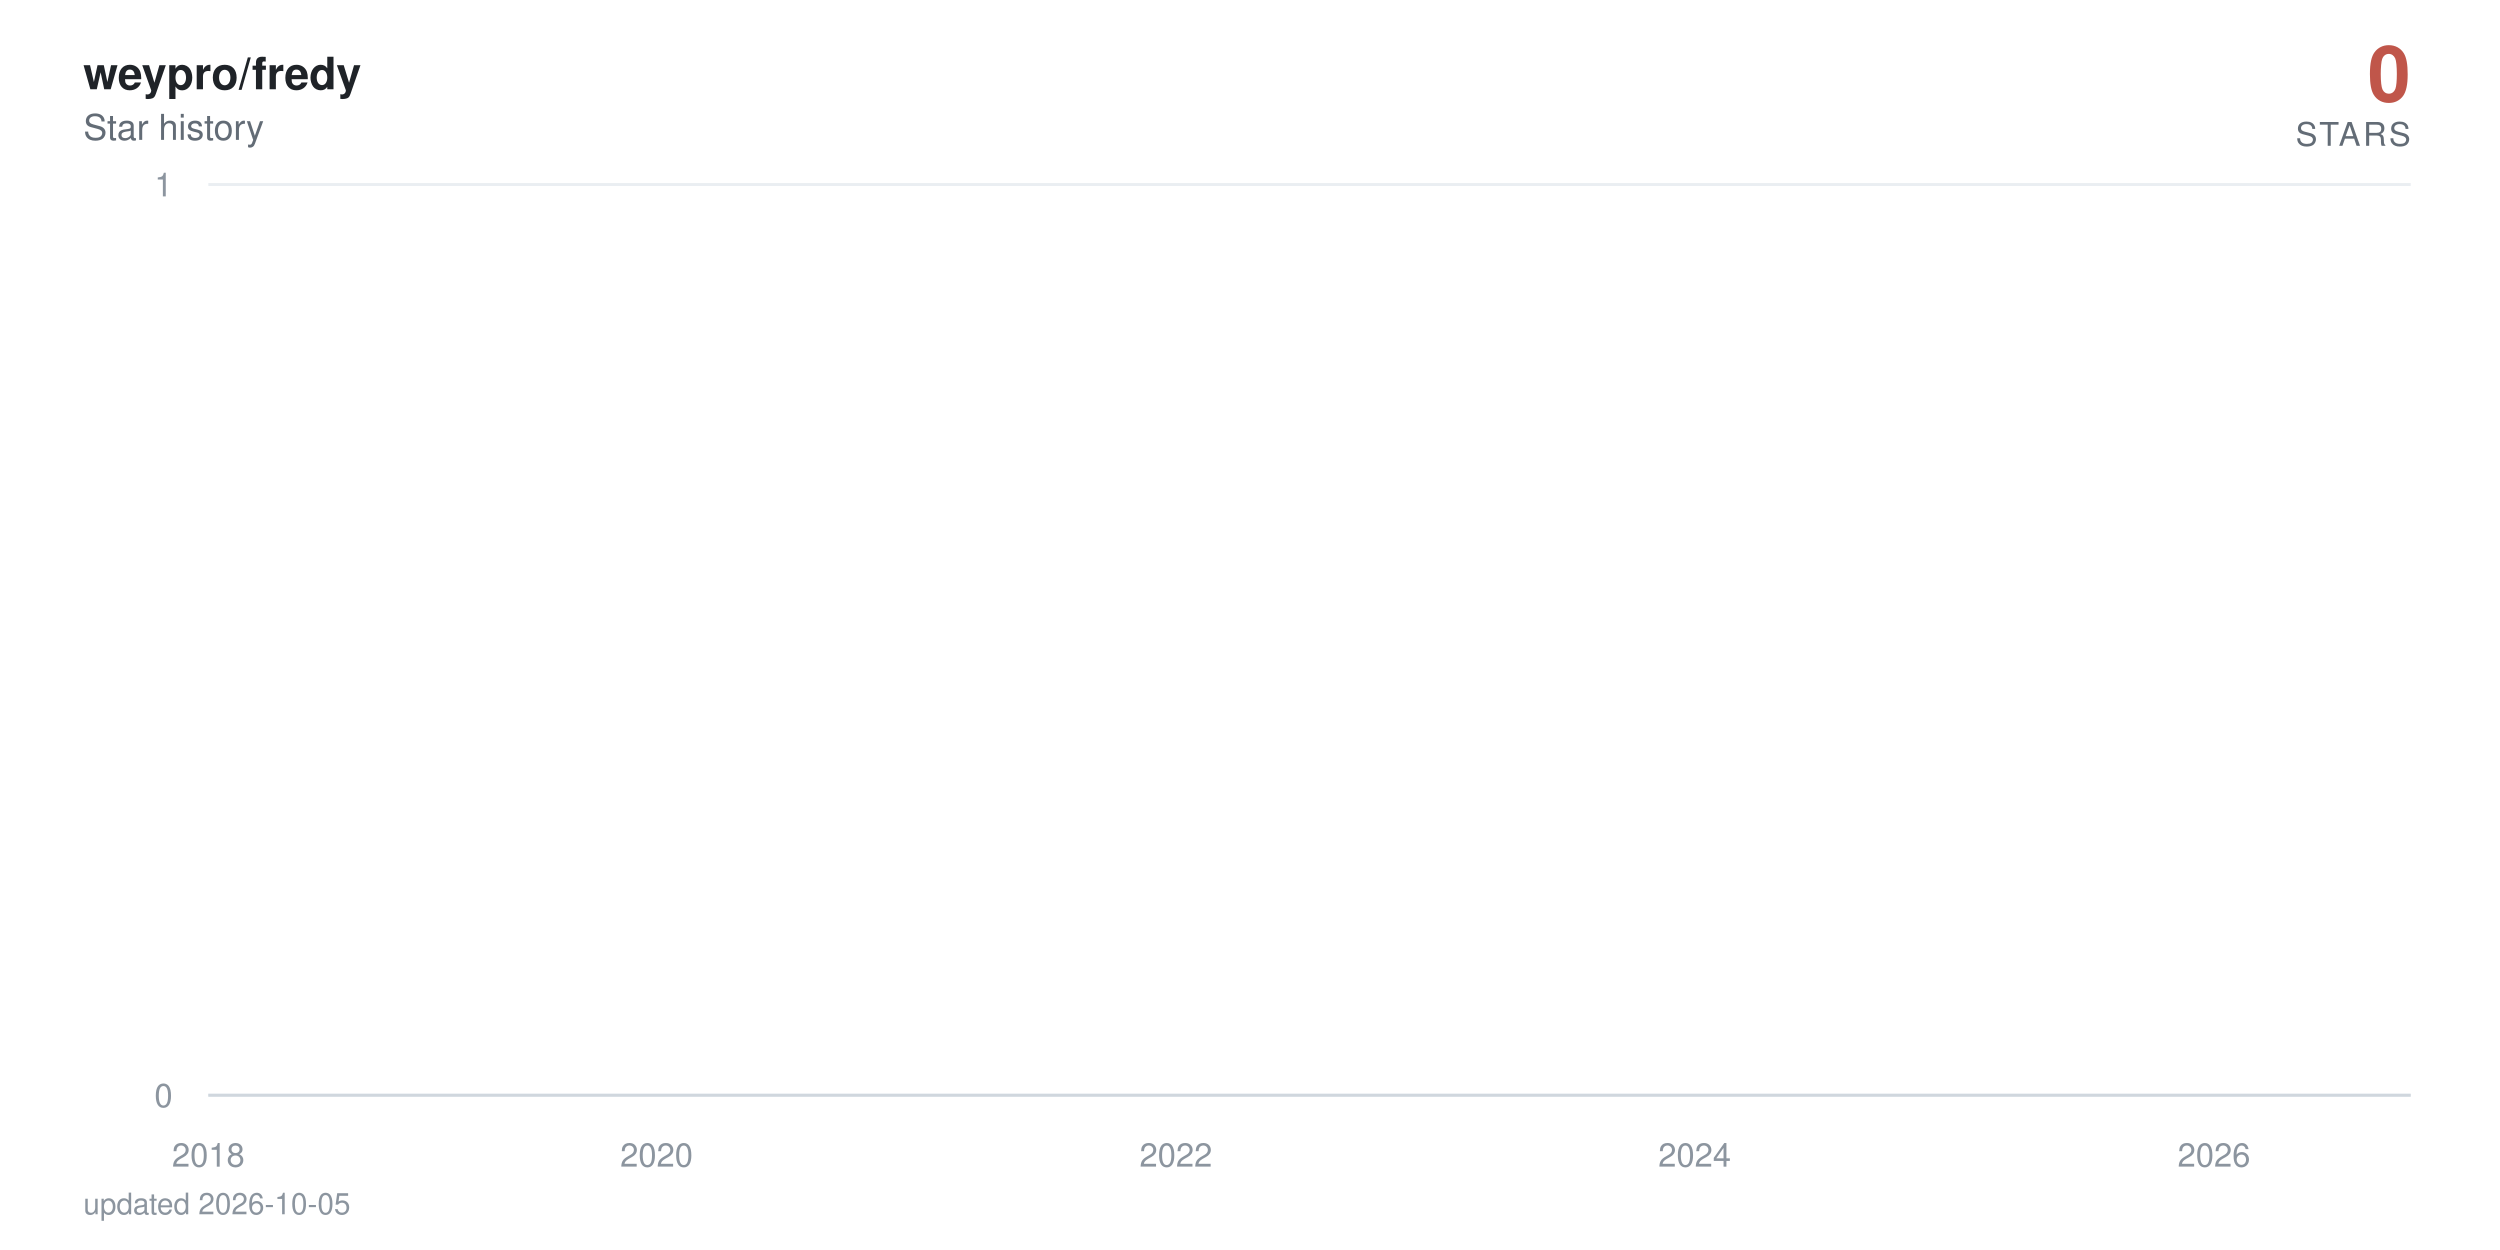
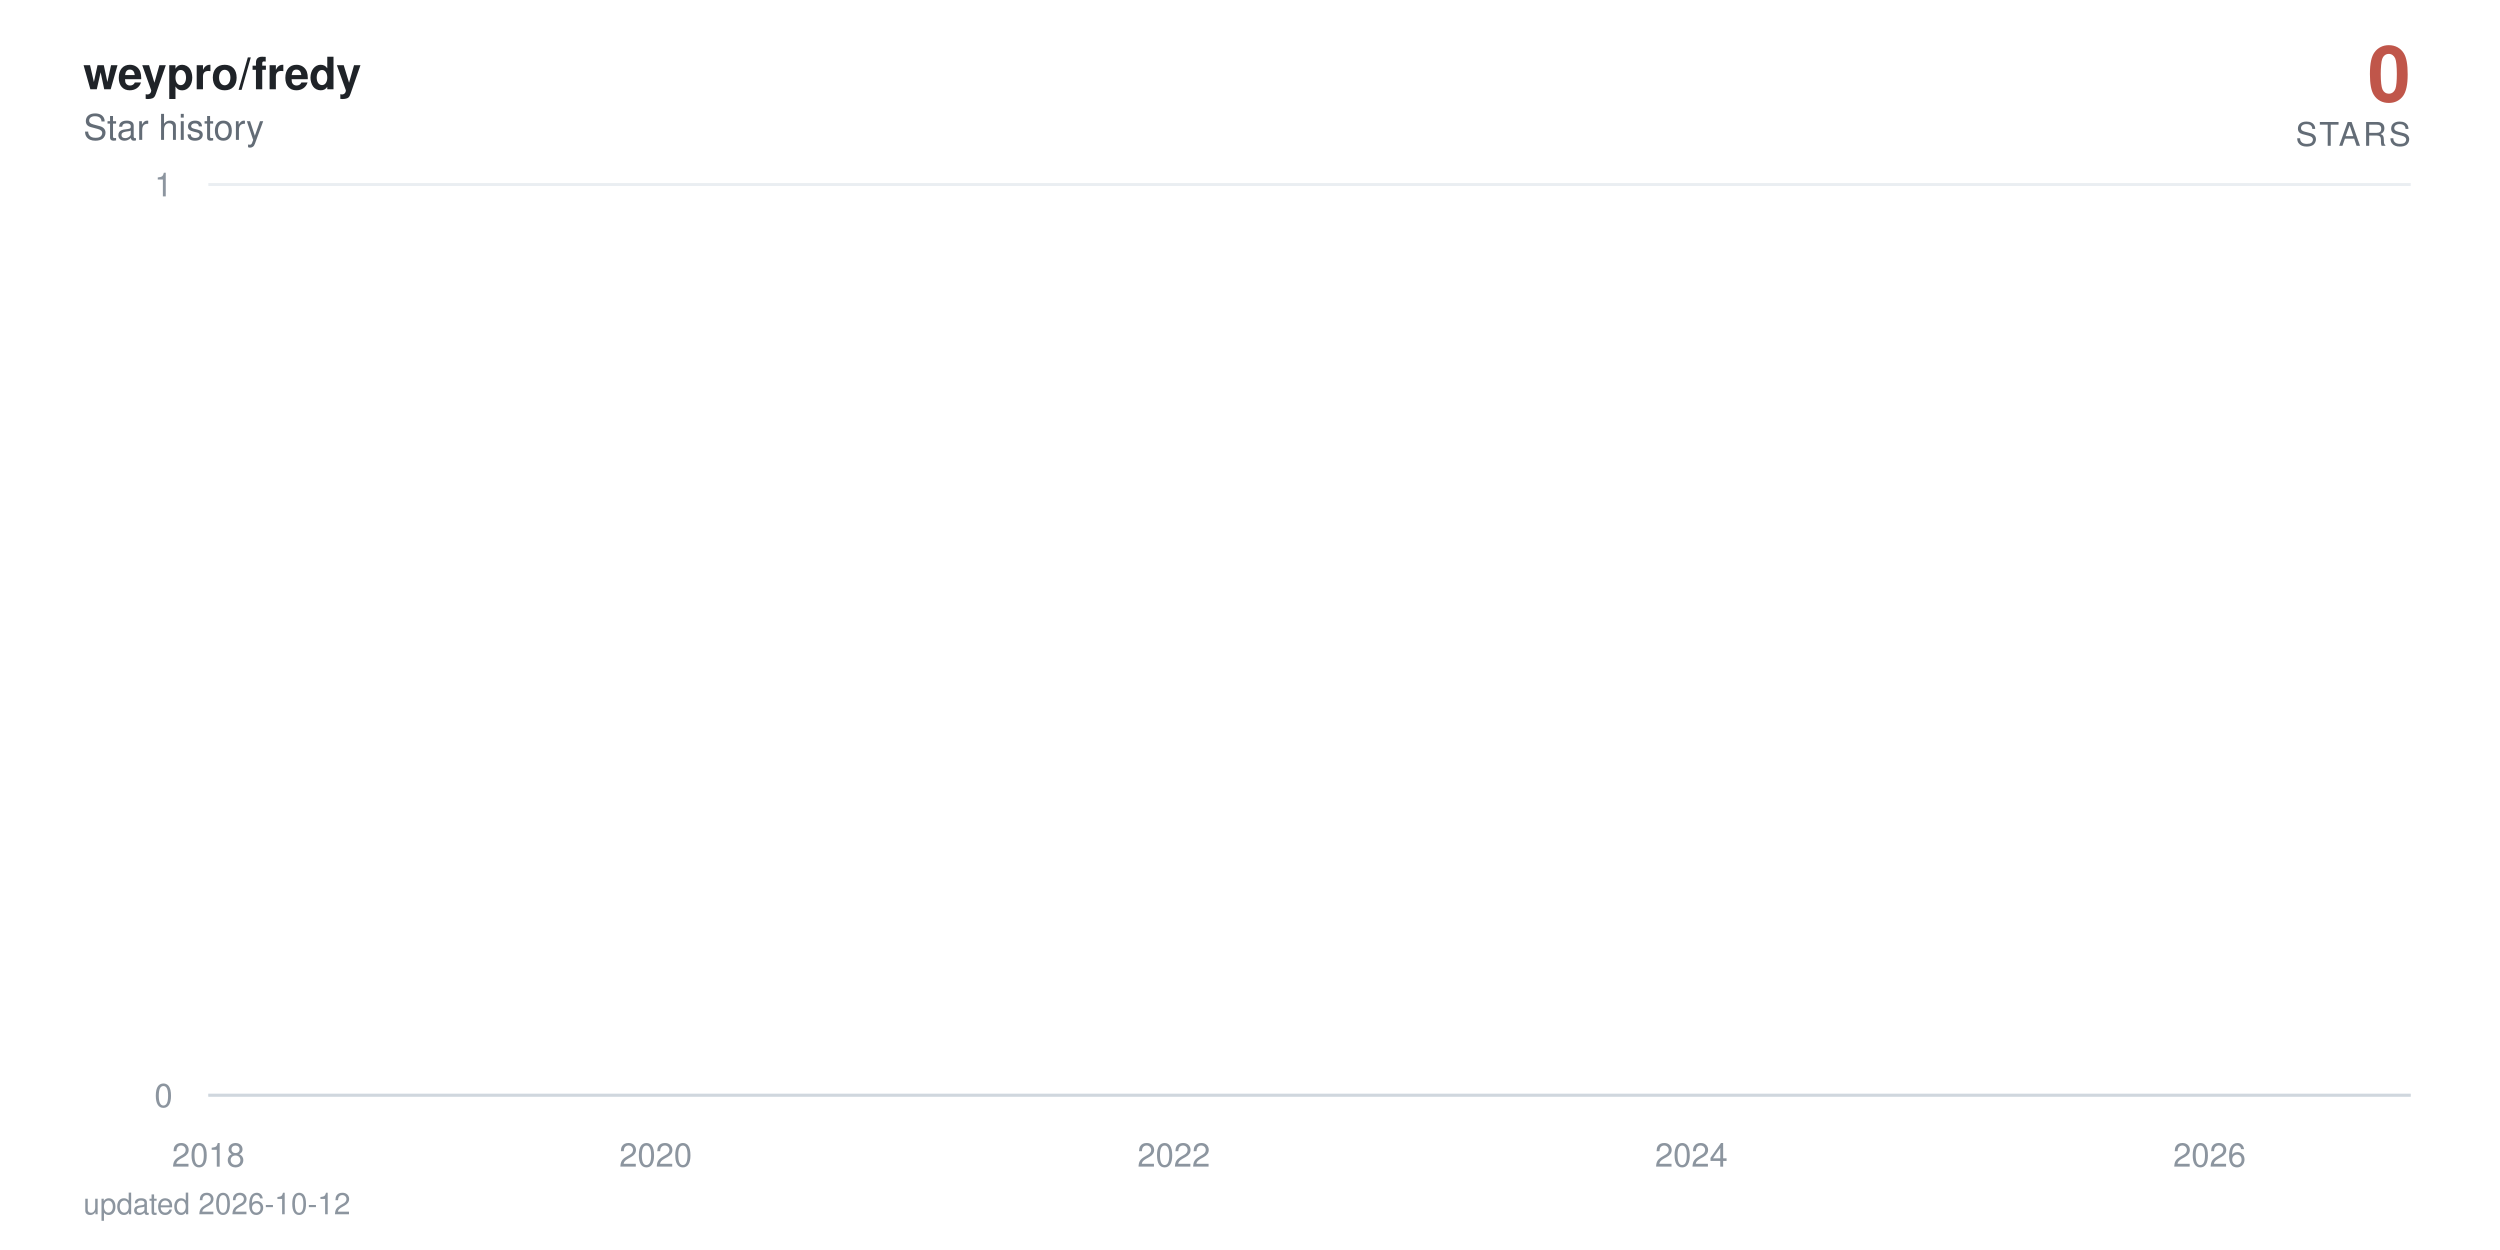
<svg xmlns="http://www.w3.org/2000/svg" viewBox="0 0 840 420" width="840" height="420" role="img" aria-label="weypro/fredy star history: 0 stars">
  <defs>
    <linearGradient id="area" x1="0" y1="0" x2="0" y2="1">
      <stop offset="0%" stop-color="#c0564a" stop-opacity="0.38" />
      <stop offset="100%" stop-color="#c0564a" stop-opacity="0" />
    </linearGradient>
  </defs>
  <style>
    text { font-family: -apple-system, BlinkMacSystemFont, 'Segoe UI', Helvetica, Arial, sans-serif; }
    .tick { fill: #8c959f; font-size: 11px; }
    .title { fill: #1f2328; font-size: 15px; font-weight: 600; }
    .subtitle { fill: #636c76; font-size: 12px; }
    .total { fill: #c0564a; font-size: 26px; font-weight: 700; }
    .total-label { fill: #636c76; font-size: 11px; letter-spacing: 0.08em; }
    .milestone-label { fill: #636c76; font-size: 10px; font-weight: 600; }
    .footer { fill: #8c959f; font-size: 10px; }

-     .line { stroke-dasharray: 22887; stroke-dashoffset: 22887; animation: draw 2.4s cubic-bezier(0.22, 0.61, 0.36, 1) forwards; }
+     .line { stroke-dasharray: 22888; stroke-dashoffset: 22888; animation: draw 2.4s cubic-bezier(0.22, 0.61, 0.36, 1) forwards; }
    .fill { opacity: 0; animation: appear 1.4s ease-out 0.9s forwards; }
    .milestone { opacity: 0; animation: appear 0.6s ease-out 1.9s forwards; }
    .end { opacity: 0; animation: appear 0.5s ease-out 2.3s forwards; }
    .halo { transform-origin: 810px 368px; animation: pulse 2.8s ease-in-out 2.8s infinite; }

    @keyframes draw { to { stroke-dashoffset: 0; } }
    @keyframes appear { to { opacity: 1; } }
    @keyframes pulse { 0%, 100% { transform: scale(1); opacity: 0.22; } 50% { transform: scale(1.5); opacity: 0.05; } }

    @media (prefers-reduced-motion: reduce) {
      .line { stroke-dashoffset: 0; animation: none; }
      .fill, .milestone, .end { opacity: 1; animation: none; }
      .halo { animation: none; }
    }
  </style>
  <rect width="840" height="420" fill="#ffffff" />
  <text x="28" y="30" class="title">weypro/fredy</text>
  <text x="28" y="47" class="subtitle">Star history</text>
  <text x="810" y="34" text-anchor="end" class="total">0</text>
  <text x="810" y="49" text-anchor="end" class="total-label">STARS</text>
  <line x1="70" y1="368" x2="810" y2="368" stroke="#eaeef2" stroke-width="1" />
  <text x="58" y="372" text-anchor="end" class="tick">0</text>
  <line x1="70" y1="62" x2="810" y2="62" stroke="#eaeef2" stroke-width="1" />
  <text x="58" y="66" text-anchor="end" class="tick">1</text>
  <line x1="70" y1="368" x2="810" y2="368" stroke="#d0d7de" stroke-width="1" />
  <text x="70" y="392" text-anchor="middle" class="tick">2018</text>
-   <text x="220.6" y="392" text-anchor="middle" class="tick">2020</text>
-   <text x="395.1" y="392" text-anchor="middle" class="tick">2022</text>
-   <text x="569.4" y="392" text-anchor="middle" class="tick">2024</text>
-   <text x="743.9" y="392" text-anchor="middle" class="tick">2026</text>
-   <path class="fill" d="M70,368 70,62 L71.7,-64.7 L89.8,-381.5 L90.1,-441.6 L90.3,-497.5 L197.5,-550 L216.8,-599.7 L219.9,-692 L220.9,-735.3 L224.7,-776.9 L225.2,-817.1 L231.8,-856 L235.4,-893.7 L256.2,-930.2 L263.4,-965.8 L266.2,-1000.5 L272.4,-1034.3 L285.8,-1067.3 L295.8,-1099.5 L310.6,-1131.1 L311.1,-1162 L322.6,-1192.3 L323,-1222 L327.8,-1251.2 L339,-1279.9 L339.5,-1308 L339.7,-1335.7 L342.8,-1363 L344,-1389.8 L346.2,-1416.3 L348.8,-1442.3 L361.2,-1468 L369.8,-1493.3 L370.8,-1567.3 L373.9,-1591.4 L378.7,-1615.1 L380.1,-1661.8 L380.3,-1684.7 L381,-1707.4 L381.8,-1752 L382,-1774 L384.4,-1795.7 L384.9,-1817.3 L387,-1838.6 L388.4,-1859.7 L388.9,-1880.6 L395.1,-1901.4 L396.3,-1921.9 L397,-1942.2 L397.7,-1962.4 L398.2,-1982.4 L398.7,-2002.3 L400.6,-2021.9 L401.3,-2060.8 L401.6,-2080 L401.8,-2099.1 L405.4,-2118 L405.6,-2136.7 L406.6,-2155.3 L407.3,-2173.8 L409.4,-2192.2 L410.6,-2210.4 L412.5,-2228.5 L415.2,-2246.5 L415.7,-2264.3 L418,-2282 L418.3,-2334.5 L421.9,-2351.8 L422.6,-2368.9 L424,-2386 L425,-2402.9 L425.2,-2419.8 L427.6,-2436.5 L429,-2453.2 L429.3,-2469.7 L431.6,-2486.2 L433.1,-2502.5 L434.5,-2535 L434.7,-2551.1 L436.2,-2567 L439,-2583 L441.2,-2598.8 L442.1,-2614.5 L443.1,-2630.2 L443.3,-2661.2 L443.8,-2676.7 L445.5,-2692 L446.2,-2707.3 L447.6,-2722.4 L447.9,-2737.6 L448.1,-2752.6 L448.8,-2767.6 L449.5,-2782.5 L451.2,-2812 L451.5,-2841.4 L451.9,-2855.9 L452.7,-2870.4 L452.9,-2899.2 L455.5,-2913.5 L455.8,-2927.7 L456.5,-2941.9 L461.2,-2970.1 L462,-2984.1 L464.3,-2998 L464.8,-3011.9 L465.3,-3025.7 L465.5,-3039.5 L467.9,-3053.2 L471.7,-3066.8 L472.5,-3080.4 L472.7,-3094 L474.1,-3107.5 L476.5,-3120.9 L477.5,-3134.3 L477.7,-3147.7 L478,-3161 L478.2,-3174.2 L479.4,-3187.4 L480.8,-3200.5 L483.2,-3213.6 L483.4,-3226.7 L485.1,-3239.7 L485.6,-3252.6 L489.2,-3265.5 L492.3,-3278.4 L492.8,-3291.2 L494.7,-3304 L494.9,-3316.7 L495.1,-3329.4 L495.6,-3342.1 L496.8,-3354.7 L497.5,-3367.2 L503.5,-3379.7 L504.9,-3392.2 L505.6,-3404.6 L507.1,-3417 L507.3,-3429.4 L507.8,-3441.7 L508.3,-3453.9 L508.5,-3466.2 L510.7,-3478.4 L511.9,-3490.5 L516.4,-3514.7 L525.7,-3526.7 L526.4,-3538.7 L532.1,-3550.7 L533.6,-3562.6 L538.8,-3574.5 L539.3,-3586.4 L541.5,-3598.2 L541.7,-3610 L543.4,-3621.8 L544.6,-3633.5 L546.2,-3645.2 L547.7,-3656.8 L553.4,-3668.4 L554.3,-3680 L558.9,-3691.5 L559.4,-3703.1 L568.9,-3714.5 L570.8,-3737.4 L571.1,-3748.8 L573.2,-3760.2 L573.4,-3771.5 L577,-3782.8 L577.3,-3794 L577.5,-3805.3 L579.4,-3816.5 L582,-3827.7 L582.7,-3838.8 L584.4,-3849.9 L588.5,-3861 L589,-3872.1 L590.1,-3883.1 L594.7,-3894.1 L595.4,-3916 L599,-3926.9 L600.7,-3948.7 L601.4,-3959.5 L605.7,-3970.3 L607.6,-3981.1 L610.7,-3991.8 L612.1,-4002.6 L613.8,-4013.3 L614,-4034.6 L614.5,-4045.2 L614.7,-4055.8 L615,-4066.4 L615.5,-4076.9 L615.7,-4087.4 L616.6,-4097.9 L617.6,-4108.4 L619.3,-4118.8 L620.2,-4129.3 L621.9,-4150 L622.4,-4160.4 L624,-4170.7 L626,-4181 L628.1,-4191.3 L628.8,-4201.6 L629.5,-4211.8 L631.7,-4222 L634.5,-4232.2 L636.7,-4242.4 L637.4,-4252.5 L637.7,-4262.6 L638.1,-4282.8 L638.8,-4292.9 L639.6,-4302.9 L640,-4312.9 L641.5,-4322.9 L643.9,-4332.9 L646,-4342.8 L647,-4352.7 L648.9,-4362.6 L653.6,-4372.5 L654.6,-4382.4 L655.6,-4392.2 L656.7,-4402.1 L657.2,-4421.7 L662,-4431.4 L663.2,-4441.2 L663.7,-4450.9 L668.7,-4460.6 L670.6,-4470.3 L671.3,-4480 L676.1,-4489.6 L676.3,-4499.2 L677.8,-4508.8 L678.9,-4528 L682.5,-4537.6 L683.2,-4547.1 L686.1,-4556.6 L687.3,-4575.6 L687.5,-4585 L687.8,-4594.5 L688,-4603.9 L688.7,-4632.1 L689,-4641.4 L689.2,-4660.1 L689.5,-4669.4 L690.2,-4678.7 L690.6,-4687.9 L691.8,-4697.2 L692.1,-4706.4 L692.3,-4715.7 L693,-4724.9 L694.5,-4734 L696.1,-4743.2 L696.6,-4752.4 L697.1,-4761.5 L698,-4779.7 L700,-4797.9 L701.1,-4806.9 L701.6,-4816 L702.1,-4825 L704.5,-4834 L705.2,-4843 L705.4,-4860.9 L708.1,-4869.9 L708.3,-4878.8 L710,-4887.7 L710.2,-4896.6 L710.5,-4905.5 L711.2,-4914.4 L711.4,-4923.2 L711.9,-4932.1 L712.1,-4940.9 L712.4,-4949.7 L713.1,-4967.3 L713.3,-4984.8 L713.6,-4993.6 L714,-5011 L714.3,-5028.4 L715.2,-5037 L715.5,-5054.3 L715.7,-5071.6 L716.4,-5080.2 L716.7,-5088.8 L716.9,-5097.3 L717.4,-5105.9 L718.1,-5173.9 L718.3,-5190.8 L718.8,-5216 L719.1,-5224.4 L720.2,-5232.7 L720.5,-5241.1 L720.7,-5257.7 L721,-5274.4 L721.2,-5282.7 L721.4,-5307.5 L721.7,-5315.7 L721.9,-5323.9 L722.4,-5332.1 L722.6,-5340.4 L724.5,-5348.6 L725,-5389.4 L725.3,-5397.5 L725.5,-5405.6 L725.7,-5413.7 L726,-5429.9 L726.7,-5446 L726.9,-5470.1 L727.2,-5486.1 L727.6,-5494.1 L728.1,-5510.1 L728.4,-5526 L728.6,-5533.9 L729.3,-5557.7 L729.8,-5581.3 L730,-5589.2 L730.5,-5597 L731,-5604.9 L731.5,-5620.5 L731.7,-5628.4 L731.9,-5636.2 L732.2,-5651.7 L732.9,-5659.5 L733.1,-5667.3 L733.4,-5675 L733.6,-5690.5 L733.9,-5698.2 L735,-5705.9 L735.8,-5713.6 L736.2,-5721.3 L736.5,-5729 L736.7,-5744.3 L737,-5767.3 L738.1,-5774.9 L738.4,-5782.5 L738.6,-5805.3 L738.9,-5820.5 L739.3,-5828 L740.5,-5835.6 L742.4,-5858.2 L742.9,-5865.7 L743.4,-5873.2 L743.6,-5895.7 L743.9,-5918 L744.1,-5947.8 L744.4,-5955.2 L744.8,-5992.1 L745.1,-6014.1 L745.3,-6028.8 L745.5,-6065.3 L746.5,-6072.6 L747,-6079.8 L747.5,-6087.1 L747.7,-6094.3 L747.9,-6101.6 L748.2,-6108.8 L748.4,-6130.4 L748.7,-6144.8 L748.9,-6152 L749.4,-6180.7 L749.8,-6187.8 L750.1,-6209.2 L750.3,-6216.3 L750.8,-6223.4 L751,-6237.6 L751.3,-6251.8 L751.5,-6258.9 L751.8,-6287.1 L752,-6329.1 L752.2,-6350.1 L752.5,-6364 L752.7,-6371 L752.9,-6377.9 L753.2,-6384.8 L753.4,-6405.6 L753.7,-6419.4 L753.9,-6433.2 L754.1,-6446.9 L754.6,-6460.7 L754.9,-6488 L755.3,-6501.7 L755.6,-6508.5 L755.8,-6522.1 L756.1,-6528.9 L756.3,-6549.2 L756.8,-6556 L757,-6562.7 L757.2,-6569.5 L758,-6583 L758.2,-6603.2 L758.4,-6609.9 L758.7,-6623.3 L758.9,-6636.7 L759.2,-6643.3 L759.4,-6656.7 L759.6,-6703.2 L759.9,-6723 L760.1,-6729.6 L760.3,-6736.2 L760.6,-6756 L760.8,-6762.5 L761.1,-6769.1 L761.5,-6775.6 L762,-6795.3 L762.3,-6814.9 L762.5,-6834.4 L763,-6853.9 L763.2,-6866.8 L763.5,-6873.3 L763.7,-6892.7 L763.9,-6899.1 L764.4,-6912 L764.6,-6931.2 L764.9,-6950.5 L765.1,-6956.9 L765.4,-6982.4 L765.6,-6988.7 L766.1,-6995.1 L766.3,-7001.5 L766.6,-7007.8 L766.8,-7014.2 L767.3,-7020.5 L767.5,-7039.5 L767.7,-7045.8 L768,-7052.1 L768.2,-7058.4 L768.7,-7064.7 L769.7,-7071 L769.9,-7083.6 L770.6,-7114.9 L770.9,-7133.7 L771.3,-7146.2 L771.6,-7152.4 L772.3,-7158.6 L772.5,-7164.8 L773,-7177.2 L773.2,-7189.6 L773.5,-7195.8 L773.7,-7202 L774,-7226.7 L774.9,-7232.9 L775.1,-7245.2 L775.6,-7257.5 L775.9,-7263.6 L776.1,-7269.8 L776.8,-7275.9 L777.3,-7282 L777.5,-7294.2 L777.8,-7306.4 L778,-7312.5 L778.3,-7318.6 L778.5,-7324.7 L778.7,-7330.8 L779,-7336.9 L779.2,-7343 L779.4,-7349 L779.7,-8194.5 L779.9,-9361.6 L780.2,-9557 L780.4,-9706.8 L780.6,-9776.3 L780.9,-9840.7 L781.1,-9854.4 L781.4,-9881.9 L781.6,-9909.2 L781.8,-9936.5 L782.1,-9959.2 L782.5,-9968.3 L782.8,-9981.9 L783,-10013.5 L783.3,-10121.2 L783.5,-10143.4 L783.7,-10179 L784,-10183.5 L784.2,-10187.9 L784.5,-10210 L784.7,-10223.3 L784.9,-10241 L785.2,-10263 L785.7,-10285 L785.9,-10293.8 L786.1,-10302.6 L786.4,-10311.4 L786.6,-10337.6 L786.8,-10350.7 L787.1,-10363.8 L787.3,-10368.2 L787.6,-10385.6 L787.8,-10394.3 L788,-10407.4 L788.3,-10442.1 L788.5,-10450.7 L788.8,-10459.4 L789,-10468 L789.2,-10472.3 L789.7,-10481 L790.2,-10493.9 L790.4,-10502.5 L790.9,-10506.8 L791.1,-10519.8 L791.4,-10524.1 L791.6,-10541.2 L791.9,-10549.8 L792.1,-10562.7 L792.3,-10571.2 L792.6,-10584.1 L792.8,-10588.3 L793.1,-10626.7 L793.3,-10866.8 L793.5,-10949.9 L793.8,-10966.4 L794,-10991.2 L794.2,-11003.5 L794.5,-11020 L794.7,-11036.4 L795,-11044.6 L795.4,-11048.7 L795.7,-11052.8 L795.9,-11056.9 L796.2,-11069.2 L796.4,-11081.5 L796.6,-11085.6 L796.9,-11101.9 L797.1,-11106 L797.3,-11130.4 L797.6,-11134.5 L797.8,-11146.7 L798.1,-11154.8 L798.3,-11154.8 L800,368 L801.6,368 L803.3,368 L805,368 L806.7,368 L808.3,368 L810,368 L810,368 Z" fill="url(#area)" />
-   <path class="line" d="M70,62 L71.7,-64.7 L89.8,-381.5 L90.1,-441.6 L90.3,-497.5 L197.5,-550 L216.8,-599.7 L219.9,-692 L220.9,-735.3 L224.7,-776.9 L225.2,-817.1 L231.8,-856 L235.4,-893.7 L256.2,-930.2 L263.4,-965.8 L266.2,-1000.5 L272.4,-1034.3 L285.8,-1067.3 L295.8,-1099.5 L310.6,-1131.1 L311.1,-1162 L322.6,-1192.3 L323,-1222 L327.8,-1251.2 L339,-1279.9 L339.5,-1308 L339.7,-1335.7 L342.8,-1363 L344,-1389.8 L346.2,-1416.3 L348.8,-1442.3 L361.2,-1468 L369.8,-1493.3 L370.8,-1567.3 L373.9,-1591.4 L378.7,-1615.1 L380.1,-1661.8 L380.3,-1684.7 L381,-1707.4 L381.8,-1752 L382,-1774 L384.4,-1795.7 L384.9,-1817.3 L387,-1838.6 L388.4,-1859.7 L388.9,-1880.6 L395.1,-1901.4 L396.3,-1921.9 L397,-1942.2 L397.7,-1962.4 L398.2,-1982.4 L398.7,-2002.3 L400.6,-2021.9 L401.3,-2060.8 L401.6,-2080 L401.8,-2099.1 L405.4,-2118 L405.6,-2136.7 L406.6,-2155.3 L407.3,-2173.8 L409.4,-2192.2 L410.6,-2210.4 L412.5,-2228.5 L415.2,-2246.5 L415.7,-2264.3 L418,-2282 L418.3,-2334.5 L421.9,-2351.8 L422.6,-2368.9 L424,-2386 L425,-2402.9 L425.2,-2419.8 L427.6,-2436.5 L429,-2453.2 L429.3,-2469.7 L431.6,-2486.2 L433.1,-2502.5 L434.5,-2535 L434.7,-2551.1 L436.2,-2567 L439,-2583 L441.2,-2598.8 L442.1,-2614.5 L443.1,-2630.2 L443.3,-2661.2 L443.8,-2676.7 L445.5,-2692 L446.2,-2707.3 L447.6,-2722.4 L447.9,-2737.6 L448.1,-2752.6 L448.8,-2767.6 L449.5,-2782.5 L451.2,-2812 L451.5,-2841.4 L451.9,-2855.9 L452.7,-2870.4 L452.9,-2899.2 L455.5,-2913.5 L455.8,-2927.7 L456.5,-2941.9 L461.2,-2970.1 L462,-2984.1 L464.3,-2998 L464.8,-3011.9 L465.3,-3025.7 L465.5,-3039.5 L467.9,-3053.2 L471.7,-3066.8 L472.5,-3080.4 L472.7,-3094 L474.1,-3107.5 L476.5,-3120.9 L477.5,-3134.3 L477.7,-3147.7 L478,-3161 L478.2,-3174.2 L479.4,-3187.4 L480.8,-3200.5 L483.2,-3213.6 L483.4,-3226.7 L485.1,-3239.7 L485.6,-3252.6 L489.2,-3265.5 L492.3,-3278.4 L492.8,-3291.2 L494.7,-3304 L494.9,-3316.7 L495.1,-3329.4 L495.6,-3342.1 L496.8,-3354.7 L497.5,-3367.2 L503.5,-3379.7 L504.9,-3392.2 L505.6,-3404.6 L507.1,-3417 L507.3,-3429.4 L507.8,-3441.7 L508.3,-3453.9 L508.5,-3466.2 L510.7,-3478.4 L511.9,-3490.5 L516.4,-3514.7 L525.7,-3526.7 L526.4,-3538.7 L532.1,-3550.7 L533.6,-3562.6 L538.8,-3574.5 L539.3,-3586.4 L541.5,-3598.2 L541.7,-3610 L543.4,-3621.8 L544.6,-3633.5 L546.2,-3645.2 L547.7,-3656.8 L553.4,-3668.4 L554.3,-3680 L558.9,-3691.5 L559.4,-3703.1 L568.9,-3714.5 L570.8,-3737.4 L571.1,-3748.8 L573.2,-3760.2 L573.4,-3771.5 L577,-3782.8 L577.3,-3794 L577.5,-3805.3 L579.4,-3816.5 L582,-3827.7 L582.7,-3838.8 L584.4,-3849.9 L588.5,-3861 L589,-3872.1 L590.1,-3883.1 L594.7,-3894.1 L595.4,-3916 L599,-3926.9 L600.7,-3948.7 L601.4,-3959.5 L605.7,-3970.3 L607.6,-3981.1 L610.7,-3991.8 L612.1,-4002.6 L613.8,-4013.3 L614,-4034.6 L614.5,-4045.2 L614.7,-4055.8 L615,-4066.4 L615.5,-4076.9 L615.7,-4087.4 L616.6,-4097.9 L617.6,-4108.4 L619.3,-4118.8 L620.2,-4129.3 L621.9,-4150 L622.4,-4160.4 L624,-4170.7 L626,-4181 L628.1,-4191.3 L628.8,-4201.6 L629.5,-4211.8 L631.7,-4222 L634.5,-4232.2 L636.7,-4242.4 L637.4,-4252.5 L637.7,-4262.6 L638.1,-4282.8 L638.8,-4292.9 L639.6,-4302.9 L640,-4312.9 L641.5,-4322.9 L643.9,-4332.9 L646,-4342.8 L647,-4352.7 L648.9,-4362.6 L653.6,-4372.5 L654.6,-4382.4 L655.6,-4392.2 L656.7,-4402.1 L657.2,-4421.7 L662,-4431.4 L663.2,-4441.2 L663.7,-4450.9 L668.7,-4460.6 L670.6,-4470.3 L671.3,-4480 L676.1,-4489.6 L676.3,-4499.2 L677.8,-4508.8 L678.9,-4528 L682.5,-4537.6 L683.2,-4547.1 L686.1,-4556.6 L687.3,-4575.6 L687.5,-4585 L687.8,-4594.5 L688,-4603.9 L688.7,-4632.1 L689,-4641.4 L689.2,-4660.1 L689.5,-4669.4 L690.2,-4678.7 L690.6,-4687.9 L691.8,-4697.2 L692.1,-4706.4 L692.3,-4715.7 L693,-4724.9 L694.5,-4734 L696.1,-4743.2 L696.6,-4752.4 L697.1,-4761.5 L698,-4779.7 L700,-4797.9 L701.1,-4806.9 L701.6,-4816 L702.1,-4825 L704.5,-4834 L705.2,-4843 L705.4,-4860.9 L708.1,-4869.9 L708.3,-4878.8 L710,-4887.7 L710.2,-4896.6 L710.5,-4905.5 L711.2,-4914.4 L711.4,-4923.2 L711.9,-4932.1 L712.1,-4940.9 L712.4,-4949.7 L713.1,-4967.3 L713.3,-4984.8 L713.6,-4993.6 L714,-5011 L714.3,-5028.4 L715.2,-5037 L715.5,-5054.3 L715.7,-5071.6 L716.4,-5080.2 L716.7,-5088.8 L716.9,-5097.3 L717.4,-5105.9 L718.1,-5173.9 L718.3,-5190.8 L718.8,-5216 L719.1,-5224.4 L720.2,-5232.7 L720.5,-5241.1 L720.7,-5257.7 L721,-5274.4 L721.2,-5282.7 L721.4,-5307.5 L721.7,-5315.7 L721.9,-5323.9 L722.4,-5332.1 L722.6,-5340.4 L724.5,-5348.6 L725,-5389.4 L725.3,-5397.5 L725.5,-5405.6 L725.7,-5413.7 L726,-5429.9 L726.7,-5446 L726.9,-5470.1 L727.2,-5486.1 L727.6,-5494.1 L728.1,-5510.1 L728.4,-5526 L728.6,-5533.9 L729.3,-5557.7 L729.8,-5581.3 L730,-5589.2 L730.5,-5597 L731,-5604.9 L731.5,-5620.5 L731.7,-5628.4 L731.9,-5636.2 L732.2,-5651.7 L732.9,-5659.5 L733.1,-5667.3 L733.4,-5675 L733.6,-5690.5 L733.9,-5698.2 L735,-5705.9 L735.8,-5713.6 L736.2,-5721.3 L736.5,-5729 L736.7,-5744.3 L737,-5767.3 L738.1,-5774.9 L738.4,-5782.5 L738.6,-5805.3 L738.9,-5820.5 L739.3,-5828 L740.5,-5835.6 L742.4,-5858.2 L742.9,-5865.7 L743.4,-5873.2 L743.6,-5895.7 L743.9,-5918 L744.1,-5947.8 L744.4,-5955.2 L744.8,-5992.1 L745.1,-6014.1 L745.3,-6028.8 L745.5,-6065.3 L746.5,-6072.6 L747,-6079.8 L747.5,-6087.1 L747.7,-6094.3 L747.9,-6101.6 L748.2,-6108.8 L748.4,-6130.4 L748.7,-6144.8 L748.9,-6152 L749.4,-6180.7 L749.8,-6187.8 L750.1,-6209.2 L750.3,-6216.3 L750.8,-6223.4 L751,-6237.6 L751.3,-6251.8 L751.5,-6258.9 L751.8,-6287.1 L752,-6329.1 L752.2,-6350.1 L752.5,-6364 L752.7,-6371 L752.9,-6377.9 L753.2,-6384.8 L753.4,-6405.6 L753.7,-6419.4 L753.9,-6433.2 L754.1,-6446.9 L754.6,-6460.7 L754.9,-6488 L755.3,-6501.7 L755.6,-6508.5 L755.8,-6522.1 L756.1,-6528.9 L756.3,-6549.2 L756.8,-6556 L757,-6562.7 L757.2,-6569.5 L758,-6583 L758.2,-6603.2 L758.4,-6609.9 L758.7,-6623.3 L758.9,-6636.7 L759.2,-6643.3 L759.4,-6656.7 L759.6,-6703.2 L759.9,-6723 L760.1,-6729.6 L760.3,-6736.2 L760.6,-6756 L760.8,-6762.5 L761.1,-6769.1 L761.5,-6775.6 L762,-6795.3 L762.3,-6814.9 L762.5,-6834.4 L763,-6853.9 L763.2,-6866.8 L763.5,-6873.3 L763.7,-6892.7 L763.9,-6899.1 L764.4,-6912 L764.6,-6931.2 L764.9,-6950.5 L765.1,-6956.9 L765.4,-6982.4 L765.6,-6988.7 L766.1,-6995.1 L766.3,-7001.5 L766.6,-7007.8 L766.8,-7014.2 L767.3,-7020.5 L767.5,-7039.5 L767.7,-7045.8 L768,-7052.1 L768.2,-7058.4 L768.7,-7064.7 L769.7,-7071 L769.9,-7083.6 L770.6,-7114.9 L770.9,-7133.7 L771.3,-7146.2 L771.6,-7152.4 L772.3,-7158.6 L772.5,-7164.8 L773,-7177.2 L773.2,-7189.6 L773.5,-7195.8 L773.7,-7202 L774,-7226.7 L774.9,-7232.9 L775.1,-7245.2 L775.6,-7257.5 L775.9,-7263.6 L776.1,-7269.8 L776.8,-7275.9 L777.3,-7282 L777.5,-7294.2 L777.8,-7306.4 L778,-7312.5 L778.3,-7318.6 L778.5,-7324.7 L778.7,-7330.8 L779,-7336.9 L779.2,-7343 L779.4,-7349 L779.7,-8194.5 L779.9,-9361.6 L780.2,-9557 L780.4,-9706.8 L780.6,-9776.3 L780.9,-9840.7 L781.1,-9854.4 L781.4,-9881.9 L781.6,-9909.2 L781.8,-9936.5 L782.1,-9959.2 L782.5,-9968.3 L782.8,-9981.9 L783,-10013.5 L783.3,-10121.2 L783.5,-10143.4 L783.7,-10179 L784,-10183.5 L784.2,-10187.9 L784.5,-10210 L784.7,-10223.3 L784.9,-10241 L785.2,-10263 L785.7,-10285 L785.9,-10293.8 L786.1,-10302.6 L786.4,-10311.4 L786.6,-10337.6 L786.8,-10350.7 L787.1,-10363.8 L787.3,-10368.2 L787.6,-10385.6 L787.8,-10394.3 L788,-10407.4 L788.3,-10442.1 L788.5,-10450.7 L788.8,-10459.4 L789,-10468 L789.2,-10472.3 L789.7,-10481 L790.2,-10493.9 L790.4,-10502.5 L790.9,-10506.8 L791.1,-10519.8 L791.4,-10524.1 L791.6,-10541.2 L791.9,-10549.8 L792.1,-10562.7 L792.3,-10571.2 L792.6,-10584.1 L792.8,-10588.3 L793.1,-10626.7 L793.3,-10866.8 L793.5,-10949.9 L793.8,-10966.4 L794,-10991.2 L794.2,-11003.5 L794.5,-11020 L794.7,-11036.4 L795,-11044.6 L795.4,-11048.7 L795.7,-11052.8 L795.9,-11056.9 L796.2,-11069.2 L796.4,-11081.5 L796.6,-11085.6 L796.9,-11101.9 L797.1,-11106 L797.3,-11130.4 L797.6,-11134.5 L797.8,-11146.7 L798.1,-11154.8 L798.3,-11154.8 L800,368 L801.6,368 L803.3,368 L805,368 L806.7,368 L808.3,368 L810,368" fill="none" stroke="#c0564a" stroke-width="2.5" stroke-linecap="round" stroke-linejoin="round" />
+   <text x="220.3" y="392" text-anchor="middle" class="tick">2020</text>
+   <text x="394.4" y="392" text-anchor="middle" class="tick">2022</text>
+   <text x="568.3" y="392" text-anchor="middle" class="tick">2024</text>
+   <text x="742.4" y="392" text-anchor="middle" class="tick">2026</text>
+   <path class="fill" d="M70,368 70,62 L71.7,-64.7 L89.8,-381.5 L90,-441.6 L90.2,-497.5 L197.2,-550 L216.5,-599.7 L219.6,-692 L220.5,-735.3 L224.3,-776.9 L224.8,-817.1 L231.5,-856 L235.1,-893.7 L255.8,-930.2 L262.9,-965.8 L265.8,-1000.5 L272,-1034.3 L285.3,-1067.3 L295.3,-1099.5 L310.1,-1131.1 L310.6,-1162 L322,-1192.3 L322.5,-1222 L327.2,-1251.2 L338.4,-1279.9 L338.9,-1308 L339.1,-1335.7 L342.2,-1363 L343.4,-1389.8 L345.6,-1416.3 L348.2,-1442.3 L360.6,-1468 L369.1,-1493.3 L370.1,-1567.3 L373.2,-1591.4 L378,-1615.1 L379.4,-1661.8 L379.6,-1684.7 L380.3,-1707.4 L381.1,-1752 L381.3,-1774 L383.7,-1795.7 L384.1,-1817.3 L386.3,-1838.6 L387.7,-1859.7 L388.2,-1880.6 L394.4,-1901.4 L395.6,-1921.9 L396.3,-1942.2 L397,-1962.4 L397.5,-1982.4 L398,-2002.3 L399.9,-2021.9 L400.6,-2060.8 L400.8,-2080 L401.1,-2099.1 L404.6,-2118 L404.9,-2136.7 L405.8,-2155.3 L406.5,-2173.8 L408.7,-2192.2 L409.9,-2210.4 L411.8,-2228.5 L414.4,-2246.5 L414.9,-2264.3 L417.3,-2282 L417.5,-2334.5 L421.1,-2351.8 L421.8,-2368.9 L423.2,-2386 L424.2,-2402.9 L424.4,-2419.8 L426.8,-2436.5 L428.2,-2453.2 L428.4,-2469.7 L430.8,-2486.2 L432.3,-2502.5 L433.7,-2535 L433.9,-2551.1 L435.4,-2567 L438.2,-2583 L440.4,-2598.8 L441.3,-2614.5 L442.3,-2630.2 L442.5,-2661.2 L443,-2676.7 L444.6,-2692 L445.4,-2707.3 L446.8,-2722.4 L447,-2737.6 L447.3,-2752.6 L448,-2767.6 L448.7,-2782.5 L450.4,-2812 L450.6,-2841.4 L451.1,-2855.9 L451.8,-2870.4 L452,-2899.2 L454.6,-2913.5 L454.9,-2927.7 L455.6,-2941.9 L460.4,-2970.1 L461.1,-2984.1 L463.5,-2998 L463.9,-3011.9 L464.4,-3025.7 L464.7,-3039.5 L467,-3053.2 L470.8,-3066.8 L471.6,-3080.4 L471.8,-3094 L473.2,-3107.5 L475.6,-3120.9 L476.6,-3134.3 L476.8,-3147.7 L477,-3161 L477.3,-3174.2 L478.5,-3187.4 L479.9,-3200.5 L482.3,-3213.6 L482.5,-3226.7 L484.2,-3239.7 L484.7,-3252.6 L488.2,-3265.5 L491.3,-3278.4 L491.8,-3291.2 L493.7,-3304 L493.9,-3316.7 L494.2,-3329.4 L494.7,-3342.1 L495.9,-3354.7 L496.6,-3367.2 L502.5,-3379.7 L503.9,-3392.2 L504.7,-3404.6 L506.1,-3417 L506.3,-3429.4 L506.8,-3441.7 L507.3,-3453.9 L507.5,-3466.2 L509.7,-3478.4 L510.9,-3490.5 L515.4,-3514.7 L524.7,-3526.7 L525.4,-3538.7 L531.1,-3550.7 L532.5,-3562.6 L537.8,-3574.5 L538.2,-3586.4 L540.4,-3598.2 L540.6,-3610 L542.3,-3621.8 L543.5,-3633.5 L545.2,-3645.2 L546.6,-3656.8 L552.3,-3668.4 L553.3,-3680 L557.8,-3691.5 L558.3,-3703.1 L567.8,-3714.5 L569.7,-3737.4 L569.9,-3748.8 L572.1,-3760.2 L572.3,-3771.5 L575.9,-3782.8 L576.1,-3794 L576.4,-3805.3 L578.3,-3816.5 L580.9,-3827.7 L581.6,-3838.8 L583.3,-3849.9 L587.3,-3861 L587.8,-3872.1 L589,-3883.1 L593.5,-3894.1 L594.2,-3916 L597.8,-3926.9 L599.5,-3948.7 L600.2,-3959.5 L604.5,-3970.3 L606.4,-3981.1 L609.5,-3991.8 L610.9,-4002.6 L612.6,-4013.3 L612.8,-4034.6 L613.3,-4045.2 L613.5,-4055.8 L613.7,-4066.4 L614.2,-4076.9 L614.5,-4087.4 L615.4,-4097.9 L616.4,-4108.4 L618,-4118.8 L619,-4129.3 L620.7,-4150 L621.1,-4160.4 L622.8,-4170.7 L624.7,-4181 L626.8,-4191.3 L627.6,-4201.6 L628.3,-4211.8 L630.4,-4222 L633.3,-4232.2 L635.4,-4242.4 L636.1,-4252.5 L636.4,-4262.6 L636.8,-4282.8 L637.6,-4292.9 L638.3,-4302.9 L638.8,-4312.9 L640.2,-4322.9 L642.6,-4332.9 L644.7,-4342.8 L645.7,-4352.7 L647.6,-4362.6 L652.3,-4372.5 L653.3,-4382.4 L654.2,-4392.2 L655.4,-4402.1 L655.9,-4421.7 L660.7,-4431.4 L661.9,-4441.2 L662.3,-4450.9 L667.3,-4460.6 L669.2,-4470.3 L670,-4480 L674.7,-4489.6 L675,-4499.2 L676.4,-4508.8 L677.6,-4528 L681.1,-4537.6 L681.9,-4547.1 L684.7,-4556.6 L685.9,-4575.6 L686.2,-4585 L686.4,-4594.5 L686.6,-4603.9 L687.3,-4632.1 L687.6,-4641.4 L687.8,-4660.1 L688.1,-4669.4 L688.8,-4678.7 L689.2,-4687.9 L690.4,-4697.2 L690.7,-4706.4 L690.9,-4715.7 L691.6,-4724.9 L693.1,-4734 L694.7,-4743.2 L695.2,-4752.4 L695.7,-4761.5 L696.6,-4779.7 L698.5,-4797.9 L699.7,-4806.9 L700.2,-4816 L700.7,-4825 L703.1,-4834 L703.8,-4843 L704,-4860.9 L706.6,-4869.9 L706.9,-4878.8 L708.5,-4887.7 L708.8,-4896.6 L709,-4905.5 L709.7,-4914.4 L710,-4923.2 L710.4,-4932.1 L710.7,-4940.9 L710.9,-4949.7 L711.6,-4967.3 L711.9,-4984.8 L712.1,-4993.6 L712.6,-5011 L712.8,-5028.4 L713.8,-5037 L714,-5054.3 L714.3,-5071.6 L715,-5080.2 L715.2,-5088.8 L715.4,-5097.3 L715.9,-5105.9 L716.6,-5173.9 L716.9,-5190.8 L717.4,-5216 L717.6,-5224.4 L718.8,-5232.7 L719,-5241.1 L719.3,-5257.7 L719.5,-5274.4 L719.7,-5282.7 L720,-5307.5 L720.2,-5315.7 L720.4,-5323.9 L720.9,-5332.1 L721.2,-5340.4 L723.1,-5348.6 L723.5,-5389.4 L723.8,-5397.5 L724,-5405.6 L724.3,-5413.7 L724.5,-5429.9 L725.2,-5446 L725.4,-5470.1 L725.7,-5486.1 L726.2,-5494.1 L726.6,-5510.1 L726.9,-5526 L727.1,-5533.9 L727.8,-5557.7 L728.3,-5581.3 L728.5,-5589.2 L729,-5597 L729.5,-5604.9 L730,-5620.5 L730.2,-5628.4 L730.5,-5636.2 L730.7,-5651.7 L731.4,-5659.5 L731.6,-5667.3 L731.9,-5675 L732.1,-5690.5 L732.4,-5698.2 L733.5,-5705.9 L734.3,-5713.6 L734.7,-5721.3 L735,-5729 L735.2,-5744.3 L735.5,-5767.3 L736.6,-5774.9 L736.9,-5782.5 L737.1,-5805.3 L737.4,-5820.5 L737.8,-5828 L739,-5835.6 L740.9,-5858.2 L741.4,-5865.7 L741.9,-5873.2 L742.1,-5895.7 L742.4,-5918 L742.6,-5947.8 L742.8,-5955.2 L743.3,-5992.1 L743.6,-6014.1 L743.8,-6028.8 L744,-6065.3 L745,-6072.6 L745.5,-6079.8 L745.9,-6087.1 L746.2,-6094.3 L746.4,-6101.6 L746.6,-6108.8 L746.9,-6130.4 L747.1,-6144.8 L747.4,-6152 L747.8,-6180.7 L748.3,-6187.8 L748.6,-6209.2 L748.8,-6216.3 L749.3,-6223.4 L749.5,-6237.6 L749.7,-6251.8 L750,-6258.9 L750.2,-6287.1 L750.5,-6329.1 L750.7,-6350.1 L750.9,-6364 L751.2,-6371 L751.4,-6377.9 L751.6,-6384.8 L751.9,-6405.6 L752.1,-6419.4 L752.4,-6433.2 L752.6,-6446.9 L753.1,-6460.7 L753.3,-6488 L753.8,-6501.7 L754,-6508.5 L754.3,-6522.1 L754.5,-6528.9 L754.7,-6549.2 L755.2,-6556 L755.5,-6562.7 L755.7,-6569.5 L756.4,-6583 L756.6,-6603.2 L756.9,-6609.9 L757.1,-6623.3 L757.4,-6636.7 L757.6,-6643.3 L757.8,-6656.7 L758.1,-6703.2 L758.3,-6723 L758.6,-6729.6 L758.8,-6736.2 L759,-6756 L759.3,-6762.5 L759.5,-6769.1 L760,-6775.6 L760.5,-6795.3 L760.7,-6814.9 L760.9,-6834.4 L761.4,-6853.9 L761.7,-6866.8 L761.9,-6873.3 L762.1,-6892.7 L762.4,-6899.1 L762.8,-6912 L763.1,-6931.2 L763.3,-6950.5 L763.6,-6956.9 L763.8,-6982.4 L764,-6988.7 L764.5,-6995.1 L764.7,-7001.5 L765,-7007.8 L765.2,-7014.2 L765.7,-7020.5 L765.9,-7039.5 L766.2,-7045.8 L766.4,-7052.1 L766.7,-7058.4 L767.1,-7064.7 L768.1,-7071 L768.3,-7083.6 L769,-7114.9 L769.3,-7133.7 L769.7,-7146.2 L770,-7152.4 L770.7,-7158.6 L770.9,-7164.8 L771.4,-7177.2 L771.7,-7189.6 L771.9,-7195.8 L772.1,-7202 L772.4,-7226.7 L773.3,-7232.9 L773.6,-7245.2 L774,-7257.5 L774.3,-7263.6 L774.5,-7269.8 L775.2,-7275.9 L775.7,-7282 L775.9,-7294.2 L776.2,-7306.4 L776.4,-7312.5 L776.7,-7318.6 L776.9,-7324.7 L777.1,-7330.8 L777.4,-7336.9 L777.6,-7343 L777.8,-7349 L778.1,-8194.5 L778.3,-9361.6 L778.6,-9557 L778.8,-9706.8 L779,-9776.3 L779.3,-9840.7 L779.5,-9854.4 L779.8,-9881.9 L780,-9909.2 L780.2,-9936.5 L780.5,-9959.2 L780.9,-9968.3 L781.2,-9981.9 L781.4,-10013.5 L781.7,-10121.2 L781.9,-10143.4 L782.1,-10179 L782.4,-10183.5 L782.6,-10187.9 L782.8,-10210 L783.1,-10223.3 L783.3,-10241 L783.6,-10263 L784,-10285 L784.3,-10293.8 L784.5,-10302.6 L784.8,-10311.4 L785,-10337.6 L785.2,-10350.7 L785.5,-10363.8 L785.7,-10368.2 L785.9,-10385.6 L786.2,-10394.3 L786.4,-10407.4 L786.7,-10442.1 L786.9,-10450.7 L787.1,-10459.4 L787.4,-10468 L787.6,-10472.3 L788.1,-10481 L788.6,-10493.9 L788.8,-10502.5 L789.3,-10506.8 L789.5,-10519.8 L789.8,-10524.1 L790,-10541.2 L790.2,-10549.8 L790.5,-10562.7 L790.7,-10571.2 L790.9,-10584.1 L791.2,-10588.3 L791.4,-10626.7 L791.7,-10866.8 L791.9,-10949.9 L792.1,-10966.4 L792.4,-10991.2 L792.6,-11003.5 L792.9,-11020 L793.1,-11036.4 L793.3,-11044.6 L793.8,-11048.7 L794,-11052.8 L794.3,-11056.9 L794.5,-11069.2 L794.8,-11081.5 L795,-11085.6 L795.2,-11101.9 L795.5,-11106 L795.7,-11130.4 L795.9,-11134.5 L796.2,-11146.7 L796.4,-11154.8 L796.7,-11154.8 L798.3,368 L800,368 L801.7,368 L803.3,368 L805,368 L806.7,368 L808.3,368 L810,368 L810,368 Z" fill="url(#area)" />
+   <path class="line" d="M70,62 L71.7,-64.7 L89.8,-381.5 L90,-441.6 L90.2,-497.5 L197.2,-550 L216.5,-599.7 L219.6,-692 L220.5,-735.3 L224.3,-776.9 L224.8,-817.1 L231.5,-856 L235.1,-893.7 L255.8,-930.2 L262.9,-965.8 L265.8,-1000.5 L272,-1034.3 L285.3,-1067.3 L295.3,-1099.5 L310.1,-1131.1 L310.6,-1162 L322,-1192.3 L322.5,-1222 L327.2,-1251.2 L338.4,-1279.9 L338.9,-1308 L339.1,-1335.7 L342.2,-1363 L343.4,-1389.8 L345.6,-1416.3 L348.2,-1442.3 L360.6,-1468 L369.1,-1493.3 L370.1,-1567.3 L373.2,-1591.4 L378,-1615.1 L379.4,-1661.8 L379.6,-1684.7 L380.3,-1707.4 L381.1,-1752 L381.3,-1774 L383.7,-1795.7 L384.1,-1817.3 L386.3,-1838.6 L387.7,-1859.7 L388.2,-1880.6 L394.4,-1901.4 L395.6,-1921.9 L396.3,-1942.2 L397,-1962.4 L397.5,-1982.4 L398,-2002.3 L399.9,-2021.9 L400.6,-2060.8 L400.8,-2080 L401.1,-2099.1 L404.6,-2118 L404.9,-2136.7 L405.8,-2155.3 L406.5,-2173.8 L408.7,-2192.2 L409.9,-2210.4 L411.8,-2228.5 L414.4,-2246.5 L414.9,-2264.3 L417.3,-2282 L417.5,-2334.5 L421.1,-2351.8 L421.8,-2368.9 L423.2,-2386 L424.2,-2402.9 L424.4,-2419.8 L426.8,-2436.5 L428.2,-2453.2 L428.4,-2469.7 L430.8,-2486.2 L432.3,-2502.5 L433.7,-2535 L433.9,-2551.1 L435.4,-2567 L438.2,-2583 L440.4,-2598.8 L441.3,-2614.5 L442.3,-2630.2 L442.5,-2661.2 L443,-2676.7 L444.6,-2692 L445.4,-2707.3 L446.8,-2722.4 L447,-2737.6 L447.3,-2752.6 L448,-2767.6 L448.7,-2782.5 L450.4,-2812 L450.6,-2841.4 L451.1,-2855.9 L451.8,-2870.4 L452,-2899.2 L454.6,-2913.5 L454.9,-2927.7 L455.6,-2941.9 L460.4,-2970.1 L461.1,-2984.1 L463.5,-2998 L463.9,-3011.9 L464.4,-3025.7 L464.7,-3039.5 L467,-3053.2 L470.8,-3066.8 L471.6,-3080.4 L471.8,-3094 L473.2,-3107.5 L475.6,-3120.9 L476.6,-3134.3 L476.8,-3147.7 L477,-3161 L477.3,-3174.2 L478.5,-3187.4 L479.9,-3200.5 L482.3,-3213.6 L482.5,-3226.7 L484.2,-3239.7 L484.7,-3252.6 L488.2,-3265.5 L491.3,-3278.4 L491.8,-3291.2 L493.7,-3304 L493.9,-3316.7 L494.2,-3329.4 L494.7,-3342.1 L495.9,-3354.7 L496.6,-3367.2 L502.5,-3379.7 L503.9,-3392.2 L504.7,-3404.6 L506.1,-3417 L506.3,-3429.4 L506.8,-3441.7 L507.3,-3453.9 L507.5,-3466.2 L509.7,-3478.4 L510.9,-3490.5 L515.4,-3514.7 L524.7,-3526.7 L525.4,-3538.7 L531.1,-3550.7 L532.5,-3562.6 L537.8,-3574.5 L538.2,-3586.4 L540.4,-3598.2 L540.6,-3610 L542.3,-3621.8 L543.5,-3633.5 L545.2,-3645.2 L546.6,-3656.8 L552.3,-3668.4 L553.3,-3680 L557.8,-3691.5 L558.3,-3703.1 L567.8,-3714.5 L569.7,-3737.4 L569.9,-3748.8 L572.1,-3760.2 L572.3,-3771.5 L575.9,-3782.8 L576.1,-3794 L576.4,-3805.3 L578.3,-3816.5 L580.9,-3827.7 L581.6,-3838.8 L583.3,-3849.9 L587.3,-3861 L587.8,-3872.1 L589,-3883.1 L593.5,-3894.1 L594.2,-3916 L597.8,-3926.9 L599.5,-3948.7 L600.2,-3959.5 L604.5,-3970.3 L606.4,-3981.1 L609.5,-3991.8 L610.9,-4002.6 L612.6,-4013.3 L612.8,-4034.6 L613.3,-4045.2 L613.5,-4055.8 L613.7,-4066.4 L614.2,-4076.9 L614.5,-4087.4 L615.4,-4097.9 L616.4,-4108.4 L618,-4118.8 L619,-4129.3 L620.7,-4150 L621.1,-4160.4 L622.8,-4170.7 L624.7,-4181 L626.8,-4191.3 L627.6,-4201.6 L628.3,-4211.8 L630.4,-4222 L633.3,-4232.2 L635.4,-4242.4 L636.1,-4252.5 L636.4,-4262.6 L636.8,-4282.8 L637.6,-4292.9 L638.3,-4302.9 L638.8,-4312.9 L640.2,-4322.9 L642.6,-4332.9 L644.7,-4342.8 L645.7,-4352.7 L647.6,-4362.6 L652.3,-4372.5 L653.3,-4382.4 L654.2,-4392.2 L655.4,-4402.1 L655.9,-4421.7 L660.7,-4431.4 L661.9,-4441.2 L662.3,-4450.9 L667.3,-4460.6 L669.2,-4470.3 L670,-4480 L674.7,-4489.6 L675,-4499.2 L676.4,-4508.8 L677.6,-4528 L681.1,-4537.6 L681.9,-4547.1 L684.7,-4556.6 L685.9,-4575.6 L686.2,-4585 L686.4,-4594.5 L686.6,-4603.9 L687.3,-4632.1 L687.6,-4641.4 L687.8,-4660.1 L688.1,-4669.4 L688.8,-4678.7 L689.2,-4687.9 L690.4,-4697.2 L690.7,-4706.4 L690.9,-4715.7 L691.6,-4724.9 L693.1,-4734 L694.7,-4743.2 L695.2,-4752.4 L695.7,-4761.5 L696.6,-4779.7 L698.5,-4797.9 L699.7,-4806.9 L700.2,-4816 L700.7,-4825 L703.1,-4834 L703.8,-4843 L704,-4860.9 L706.6,-4869.9 L706.9,-4878.8 L708.5,-4887.7 L708.8,-4896.6 L709,-4905.5 L709.7,-4914.4 L710,-4923.2 L710.4,-4932.1 L710.7,-4940.9 L710.9,-4949.7 L711.6,-4967.3 L711.9,-4984.8 L712.1,-4993.6 L712.6,-5011 L712.8,-5028.4 L713.8,-5037 L714,-5054.3 L714.3,-5071.6 L715,-5080.2 L715.2,-5088.8 L715.4,-5097.3 L715.9,-5105.9 L716.6,-5173.9 L716.9,-5190.8 L717.4,-5216 L717.6,-5224.4 L718.8,-5232.7 L719,-5241.1 L719.3,-5257.7 L719.5,-5274.4 L719.7,-5282.7 L720,-5307.5 L720.2,-5315.7 L720.4,-5323.9 L720.9,-5332.1 L721.2,-5340.4 L723.1,-5348.6 L723.5,-5389.4 L723.8,-5397.5 L724,-5405.6 L724.3,-5413.7 L724.5,-5429.9 L725.2,-5446 L725.4,-5470.1 L725.7,-5486.1 L726.2,-5494.1 L726.6,-5510.1 L726.9,-5526 L727.1,-5533.9 L727.8,-5557.7 L728.3,-5581.3 L728.5,-5589.2 L729,-5597 L729.5,-5604.9 L730,-5620.5 L730.2,-5628.4 L730.5,-5636.2 L730.7,-5651.7 L731.4,-5659.5 L731.6,-5667.3 L731.9,-5675 L732.1,-5690.5 L732.4,-5698.2 L733.5,-5705.9 L734.3,-5713.6 L734.7,-5721.3 L735,-5729 L735.2,-5744.3 L735.5,-5767.3 L736.6,-5774.9 L736.9,-5782.5 L737.1,-5805.3 L737.4,-5820.5 L737.8,-5828 L739,-5835.6 L740.9,-5858.2 L741.4,-5865.7 L741.9,-5873.2 L742.1,-5895.7 L742.4,-5918 L742.6,-5947.8 L742.8,-5955.2 L743.3,-5992.1 L743.6,-6014.1 L743.8,-6028.8 L744,-6065.3 L745,-6072.6 L745.5,-6079.8 L745.9,-6087.1 L746.2,-6094.3 L746.4,-6101.6 L746.6,-6108.8 L746.9,-6130.4 L747.1,-6144.8 L747.4,-6152 L747.8,-6180.7 L748.3,-6187.8 L748.6,-6209.2 L748.8,-6216.3 L749.3,-6223.4 L749.5,-6237.6 L749.7,-6251.8 L750,-6258.9 L750.2,-6287.1 L750.5,-6329.1 L750.7,-6350.1 L750.9,-6364 L751.2,-6371 L751.4,-6377.9 L751.6,-6384.8 L751.9,-6405.6 L752.1,-6419.4 L752.4,-6433.2 L752.6,-6446.9 L753.1,-6460.7 L753.3,-6488 L753.8,-6501.7 L754,-6508.5 L754.3,-6522.1 L754.5,-6528.9 L754.7,-6549.2 L755.2,-6556 L755.5,-6562.7 L755.7,-6569.5 L756.4,-6583 L756.6,-6603.2 L756.9,-6609.9 L757.1,-6623.3 L757.4,-6636.7 L757.6,-6643.3 L757.8,-6656.7 L758.1,-6703.2 L758.3,-6723 L758.6,-6729.6 L758.8,-6736.2 L759,-6756 L759.3,-6762.5 L759.5,-6769.1 L760,-6775.6 L760.5,-6795.3 L760.7,-6814.9 L760.9,-6834.4 L761.4,-6853.9 L761.7,-6866.8 L761.9,-6873.3 L762.1,-6892.7 L762.4,-6899.1 L762.8,-6912 L763.1,-6931.2 L763.3,-6950.5 L763.6,-6956.9 L763.8,-6982.4 L764,-6988.7 L764.5,-6995.1 L764.7,-7001.5 L765,-7007.8 L765.2,-7014.2 L765.7,-7020.5 L765.9,-7039.5 L766.2,-7045.8 L766.4,-7052.1 L766.7,-7058.4 L767.1,-7064.7 L768.1,-7071 L768.3,-7083.6 L769,-7114.9 L769.3,-7133.7 L769.7,-7146.2 L770,-7152.4 L770.7,-7158.6 L770.9,-7164.8 L771.4,-7177.2 L771.7,-7189.6 L771.9,-7195.8 L772.1,-7202 L772.4,-7226.7 L773.3,-7232.9 L773.6,-7245.2 L774,-7257.5 L774.3,-7263.6 L774.5,-7269.8 L775.2,-7275.9 L775.7,-7282 L775.9,-7294.2 L776.2,-7306.4 L776.4,-7312.5 L776.7,-7318.6 L776.9,-7324.7 L777.1,-7330.8 L777.4,-7336.9 L777.6,-7343 L777.8,-7349 L778.1,-8194.5 L778.3,-9361.6 L778.6,-9557 L778.8,-9706.8 L779,-9776.3 L779.3,-9840.7 L779.5,-9854.4 L779.8,-9881.9 L780,-9909.2 L780.2,-9936.5 L780.5,-9959.2 L780.9,-9968.3 L781.2,-9981.9 L781.4,-10013.5 L781.7,-10121.2 L781.9,-10143.4 L782.1,-10179 L782.4,-10183.5 L782.6,-10187.9 L782.8,-10210 L783.1,-10223.3 L783.3,-10241 L783.6,-10263 L784,-10285 L784.3,-10293.8 L784.5,-10302.6 L784.8,-10311.4 L785,-10337.6 L785.2,-10350.7 L785.5,-10363.8 L785.7,-10368.2 L785.9,-10385.6 L786.2,-10394.3 L786.4,-10407.4 L786.7,-10442.1 L786.9,-10450.7 L787.1,-10459.4 L787.4,-10468 L787.6,-10472.3 L788.1,-10481 L788.6,-10493.9 L788.8,-10502.5 L789.3,-10506.8 L789.5,-10519.8 L789.8,-10524.1 L790,-10541.2 L790.2,-10549.8 L790.5,-10562.7 L790.7,-10571.2 L790.9,-10584.1 L791.2,-10588.3 L791.4,-10626.7 L791.7,-10866.8 L791.9,-10949.9 L792.1,-10966.4 L792.4,-10991.2 L792.6,-11003.5 L792.9,-11020 L793.1,-11036.4 L793.3,-11044.6 L793.8,-11048.7 L794,-11052.8 L794.3,-11056.9 L794.5,-11069.2 L794.8,-11081.5 L795,-11085.6 L795.2,-11101.9 L795.5,-11106 L795.7,-11130.4 L795.9,-11134.5 L796.2,-11146.7 L796.4,-11154.8 L796.7,-11154.8 L798.3,368 L800,368 L801.7,368 L803.3,368 L805,368 L806.7,368 L808.3,368 L810,368" fill="none" stroke="#c0564a" stroke-width="2.5" stroke-linecap="round" stroke-linejoin="round" />
  <g class="end">
    <circle class="halo" cx="810" cy="368" r="9" fill="#c0564a" opacity="0.22" />
    <circle cx="810" cy="368" r="4.5" fill="#c0564a" stroke="#ffffff" stroke-width="2" />
  </g>
-   <text x="28" y="408" class="footer">updated 2026-10-05</text>
+   <text x="28" y="408" class="footer">updated 2026-10-12</text>
</svg>
